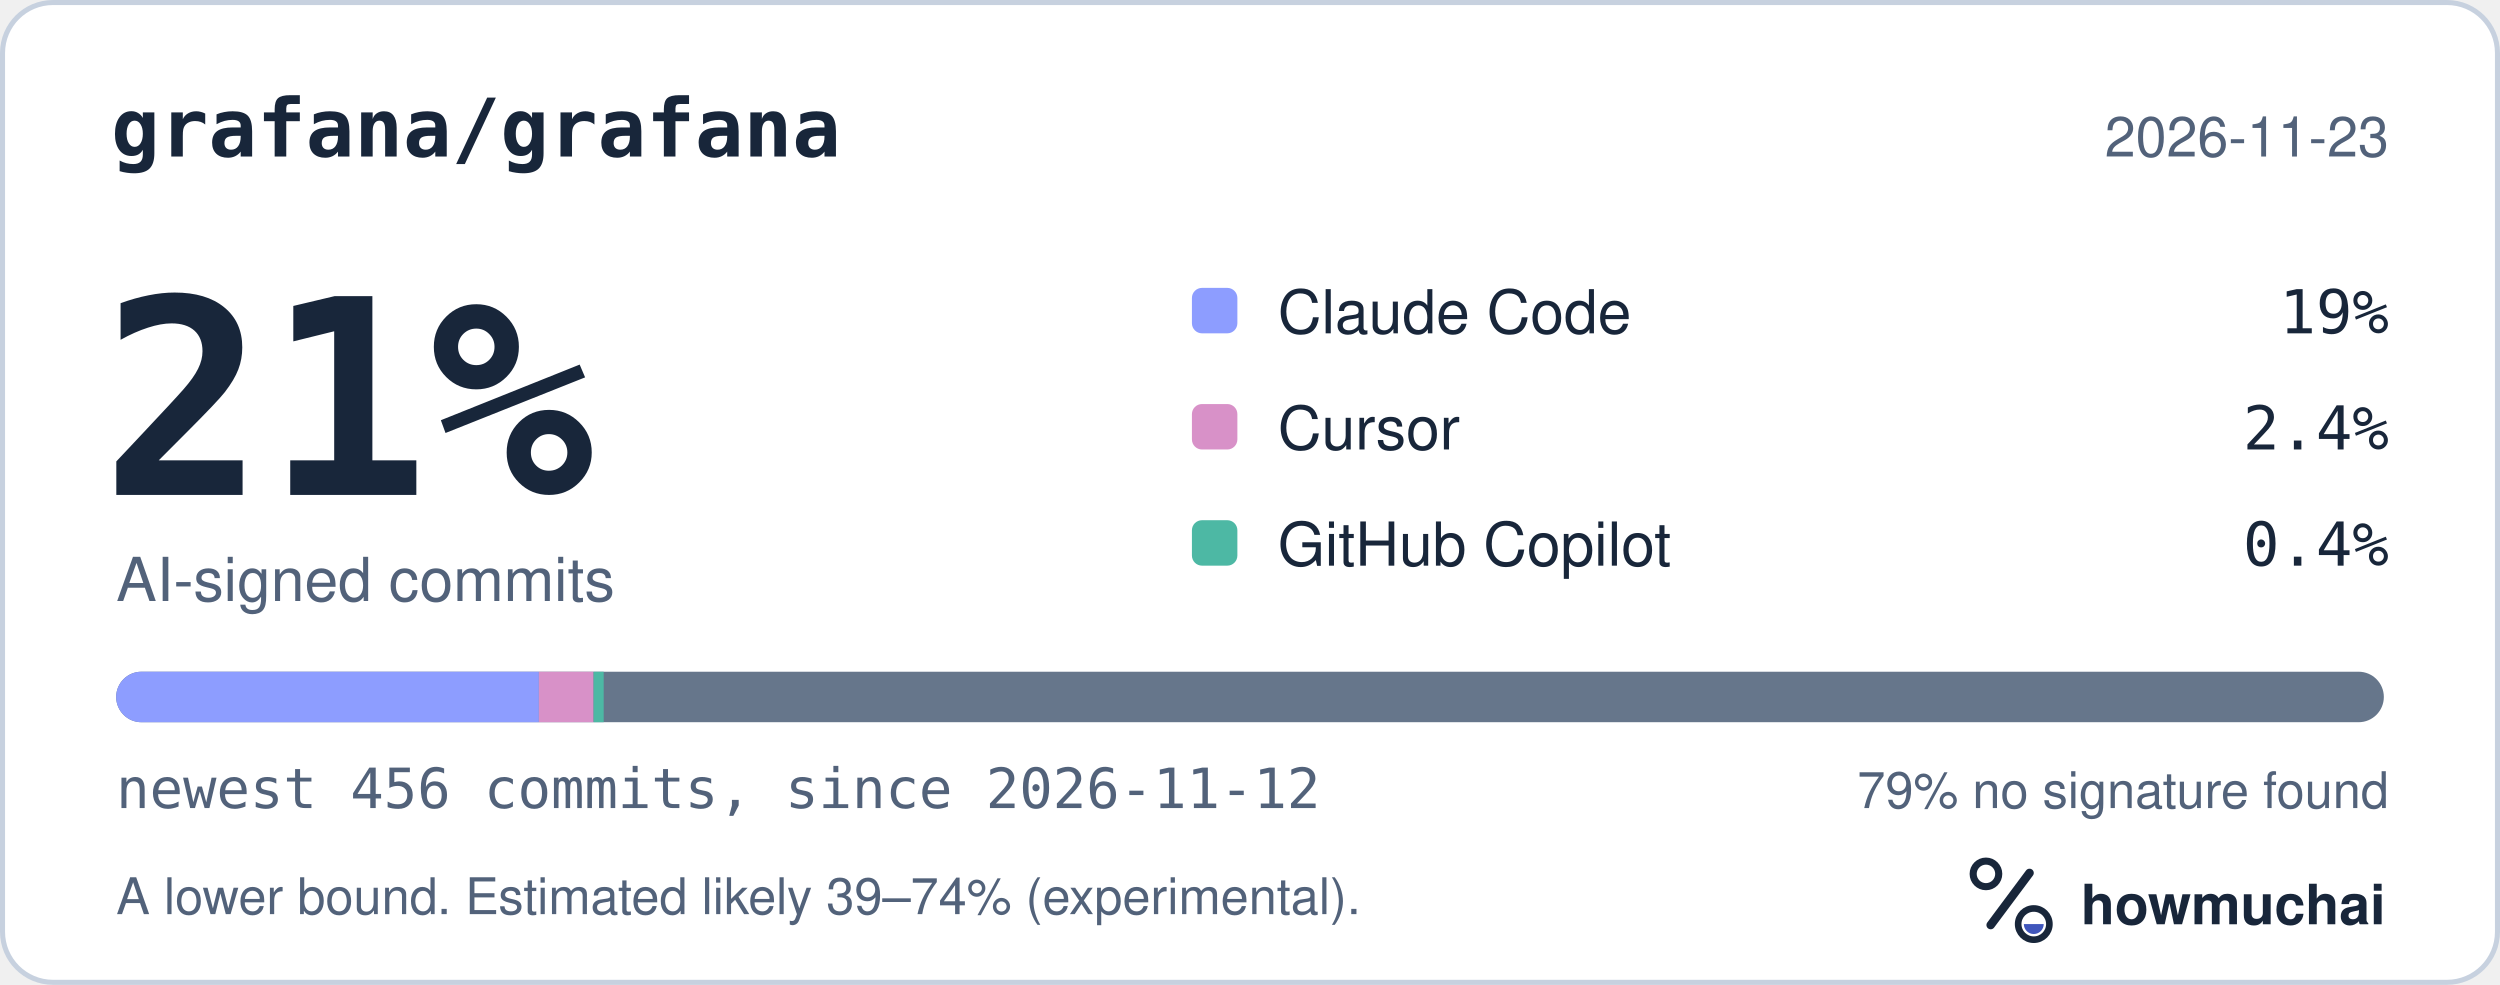
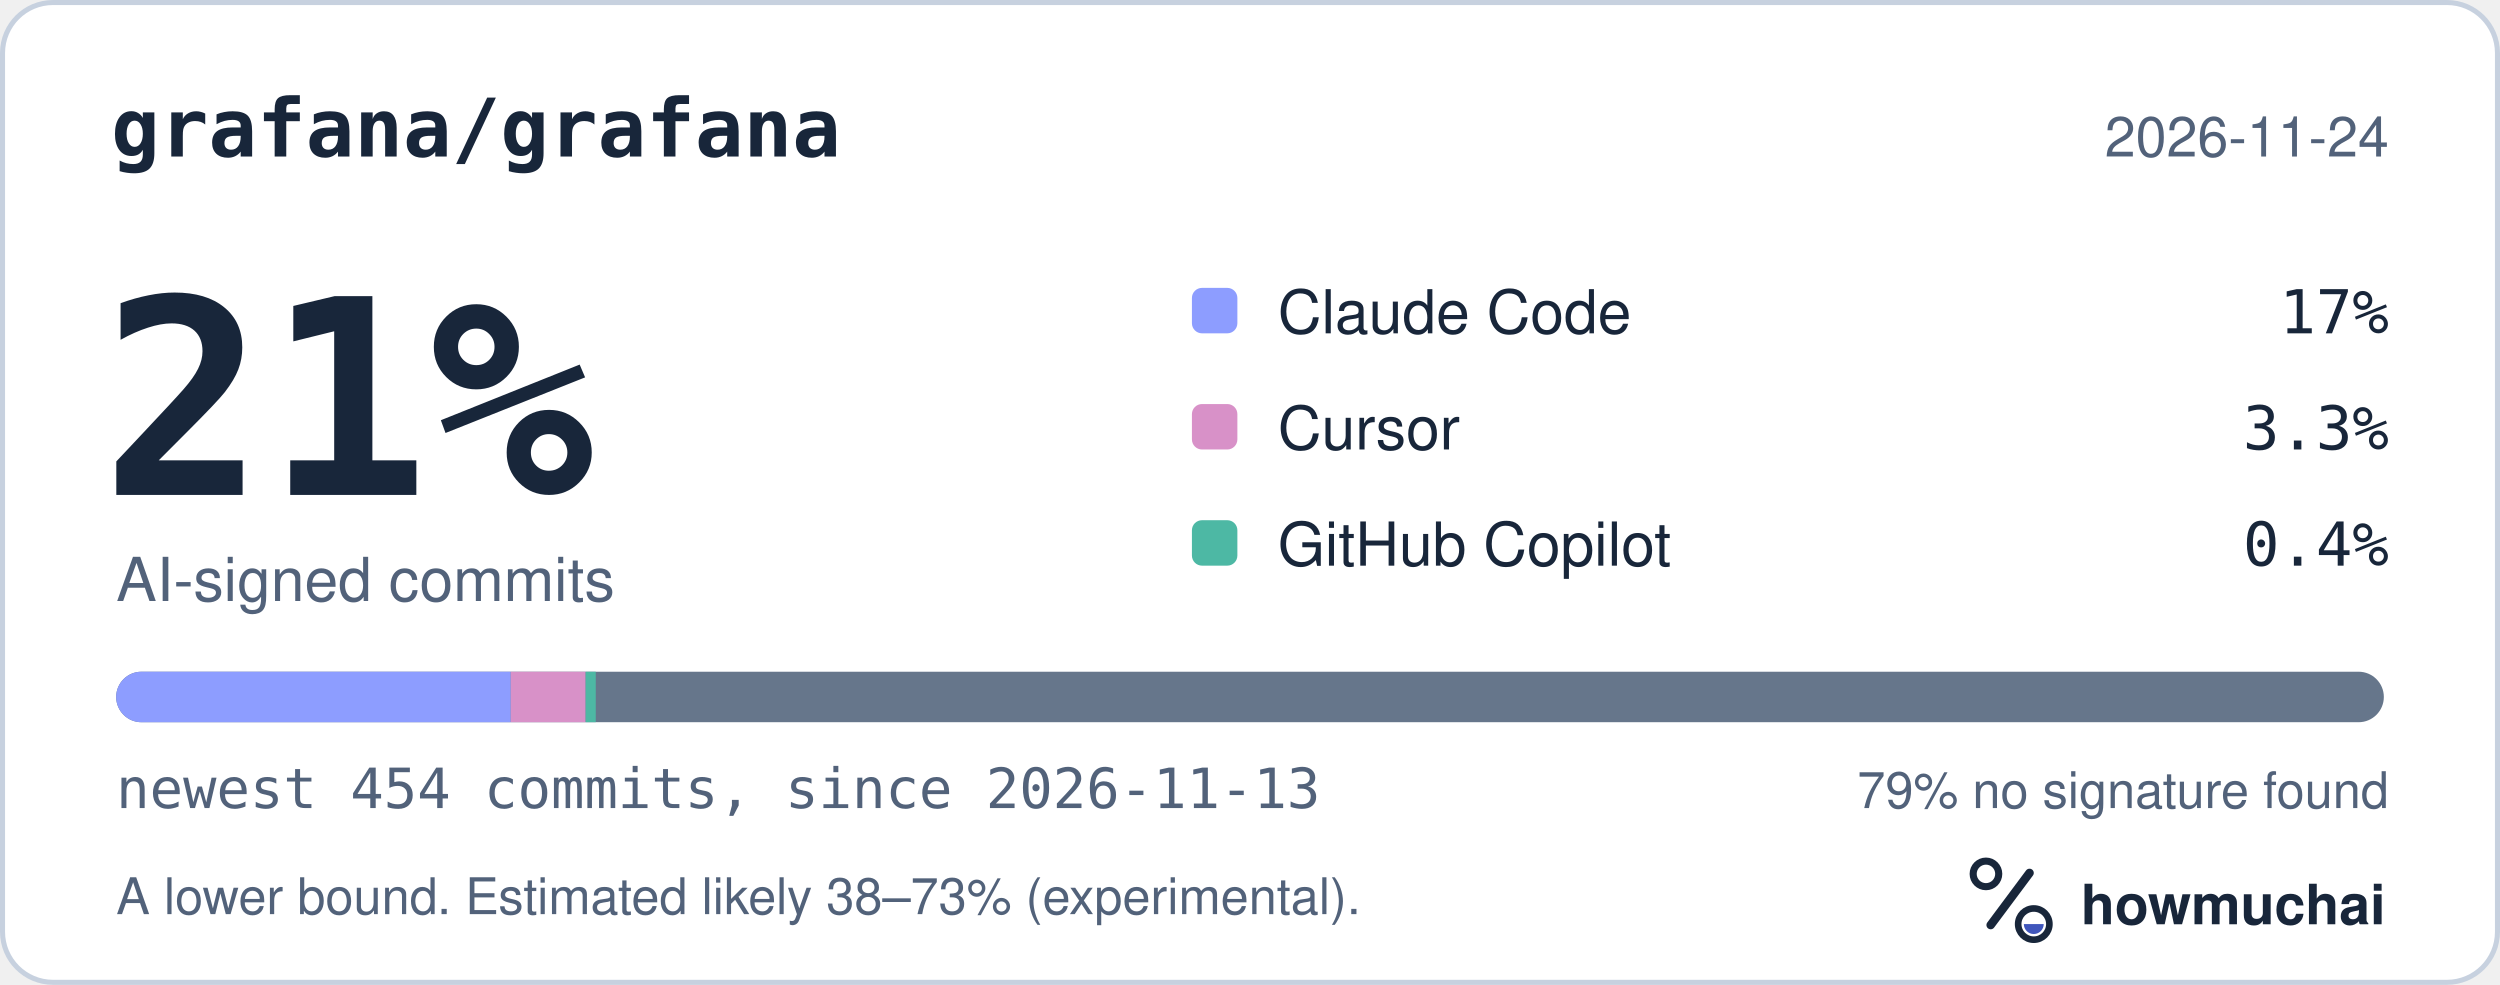
<svg xmlns="http://www.w3.org/2000/svg" width="495" height="195" viewBox="0 0 495 195" role="img" aria-labelledby="hm-t hm-d">
  <rect x="0.5" y="0.5" width="494" height="194" rx="10" fill="#FFFFFF" stroke="#C7D1DF" />
  <text x="22" y="31" fill="#18263A" font-family="ui-monospace, SF Mono, Menlo, Consolas, IBM Plex Mono, monospace" font-size="16" font-weight="600">grafana/grafana</text>
-   <text x="473" y="31" fill="#52627A" font-family="-apple-system, BlinkMacSystemFont, Segoe UI, Helvetica, Arial, Fira Sans, sans-serif" font-size="11" text-anchor="end">2026-11-23</text>
+   <text x="473" y="31" fill="#52627A" font-family="-apple-system, BlinkMacSystemFont, Segoe UI, Helvetica, Arial, Fira Sans, sans-serif" font-size="11" text-anchor="end">2026-11-24</text>
  <text x="20" y="98" fill="#18263A" font-family="ui-monospace, SF Mono, Menlo, Consolas, IBM Plex Mono, monospace" font-size="54" font-weight="700">21%</text>
  <text x="23" y="119" fill="#52627A" font-family="-apple-system, BlinkMacSystemFont, Segoe UI, Helvetica, Arial, Fira Sans, sans-serif" font-size="12">AI-signed commits</text>
  <rect x="236" y="57" width="9" height="9" rx="2" fill="#8D9DFF" />
  <text x="253" y="66" fill="#18263A" font-family="-apple-system, BlinkMacSystemFont, Segoe UI, Helvetica, Arial, Fira Sans, sans-serif" font-size="12">Claude Code</text>
-   <text x="473" y="66" fill="#18263A" font-family="ui-monospace, SF Mono, Menlo, Consolas, IBM Plex Mono, monospace" font-size="12" text-anchor="end">19%</text>
+   <text x="473" y="66" fill="#18263A" font-family="ui-monospace, SF Mono, Menlo, Consolas, IBM Plex Mono, monospace" font-size="12" text-anchor="end">17%</text>
  <rect x="236" y="80" width="9" height="9" rx="2" fill="#D891C8" />
  <text x="253" y="89" fill="#18263A" font-family="-apple-system, BlinkMacSystemFont, Segoe UI, Helvetica, Arial, Fira Sans, sans-serif" font-size="12">Cursor</text>
-   <text x="473" y="89" fill="#18263A" font-family="ui-monospace, SF Mono, Menlo, Consolas, IBM Plex Mono, monospace" font-size="12" text-anchor="end">2.4%</text>
+   <text x="473" y="89" fill="#18263A" font-family="ui-monospace, SF Mono, Menlo, Consolas, IBM Plex Mono, monospace" font-size="12" text-anchor="end">3.3%</text>
  <rect x="236" y="103" width="9" height="9" rx="2" fill="#4DB8A4" />
  <text x="253" y="112" fill="#18263A" font-family="-apple-system, BlinkMacSystemFont, Segoe UI, Helvetica, Arial, Fira Sans, sans-serif" font-size="12">GitHub Copilot</text>
  <text x="473" y="112" fill="#18263A" font-family="ui-monospace, SF Mono, Menlo, Consolas, IBM Plex Mono, monospace" font-size="12" text-anchor="end">0.4%</text>
  <defs>
    <clipPath id="hm-bar">
      <rect x="23" y="133" width="449" height="10" rx="5" />
    </clipPath>
  </defs>
  <rect x="23" y="133" width="449" height="10" rx="5" fill="#66768B" />
  <g clip-path="url(#hm-bar)">
-     <rect x="23.00" y="133" width="83.70" height="10" fill="#8D9DFF" />
-     <rect x="106.70" y="133" width="10.83" height="10" fill="#D891C8" />
-     <rect x="117.53" y="133" width="2.00" height="10" fill="#4DB8A4" />
+     <rect x="23.00" y="133" width="78.13" height="10" fill="#8D9DFF" />
+     <rect x="101.13" y="133" width="14.83" height="10" fill="#D891C8" />
+     <rect x="115.96" y="133" width="2.00" height="10" fill="#4DB8A4" />
  </g>
-   <text x="23" y="160" fill="#52627A" font-family="ui-monospace, SF Mono, Menlo, Consolas, IBM Plex Mono, monospace" font-size="11">newest 456 commits, since 2026-11-12</text>
+   <text x="23" y="160" fill="#52627A" font-family="ui-monospace, SF Mono, Menlo, Consolas, IBM Plex Mono, monospace" font-size="11">newest 454 commits, since 2026-11-13</text>
  <text x="473" y="160" fill="#52627A" font-family="-apple-system, BlinkMacSystemFont, Segoe UI, Helvetica, Arial, Fira Sans, sans-serif" font-size="10" text-anchor="end">79% no signature found</text>
-   <text x="23" y="181" fill="#52627A" font-family="-apple-system, BlinkMacSystemFont, Segoe UI, Helvetica, Arial, Fira Sans, sans-serif" font-size="10">A lower bound. Estimated likely 39–74% (experimental).</text>
+   <text x="23" y="181" fill="#52627A" font-family="-apple-system, BlinkMacSystemFont, Segoe UI, Helvetica, Arial, Fira Sans, sans-serif" font-size="10">A lower bound. Estimated likely 38–73% (experimental).</text>
  <g transform="translate(386 166) scale(0.046875)">
    <circle cx="154" cy="150" r="54" fill="none" stroke="#18263A" stroke-width="30" />
    <path d="M174 366 338 146" fill="none" stroke="#18263A" stroke-width="36" stroke-linecap="round" />
    <circle cx="356" cy="362" r="66" fill="none" stroke="#18263A" stroke-width="28" />
    <path d="M314 362a42 42 0 0 0 84 0Z" fill="#4056BC" />
  </g>
  <text x="412" y="183" fill="#18263A" font-family="-apple-system, BlinkMacSystemFont, Segoe UI, Helvetica, Arial, Fira Sans, sans-serif" font-size="11" font-weight="650">howmuchai</text>
</svg>
